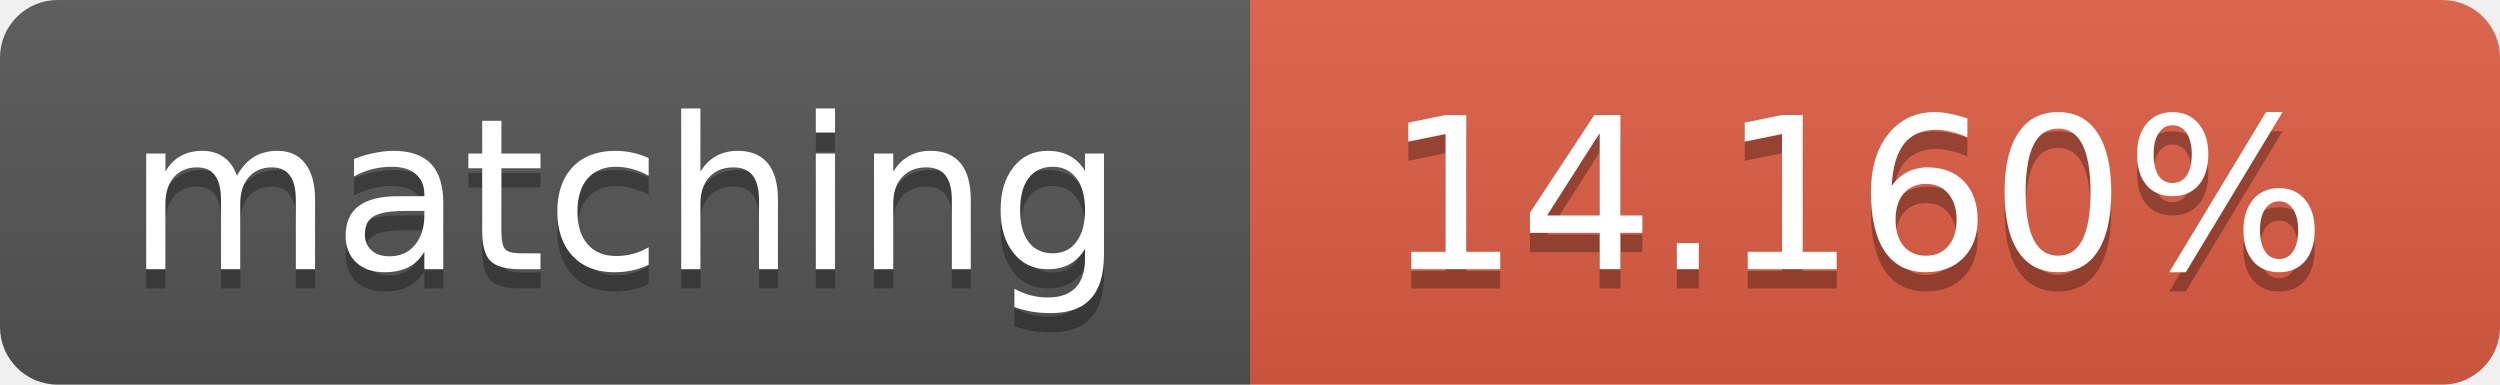
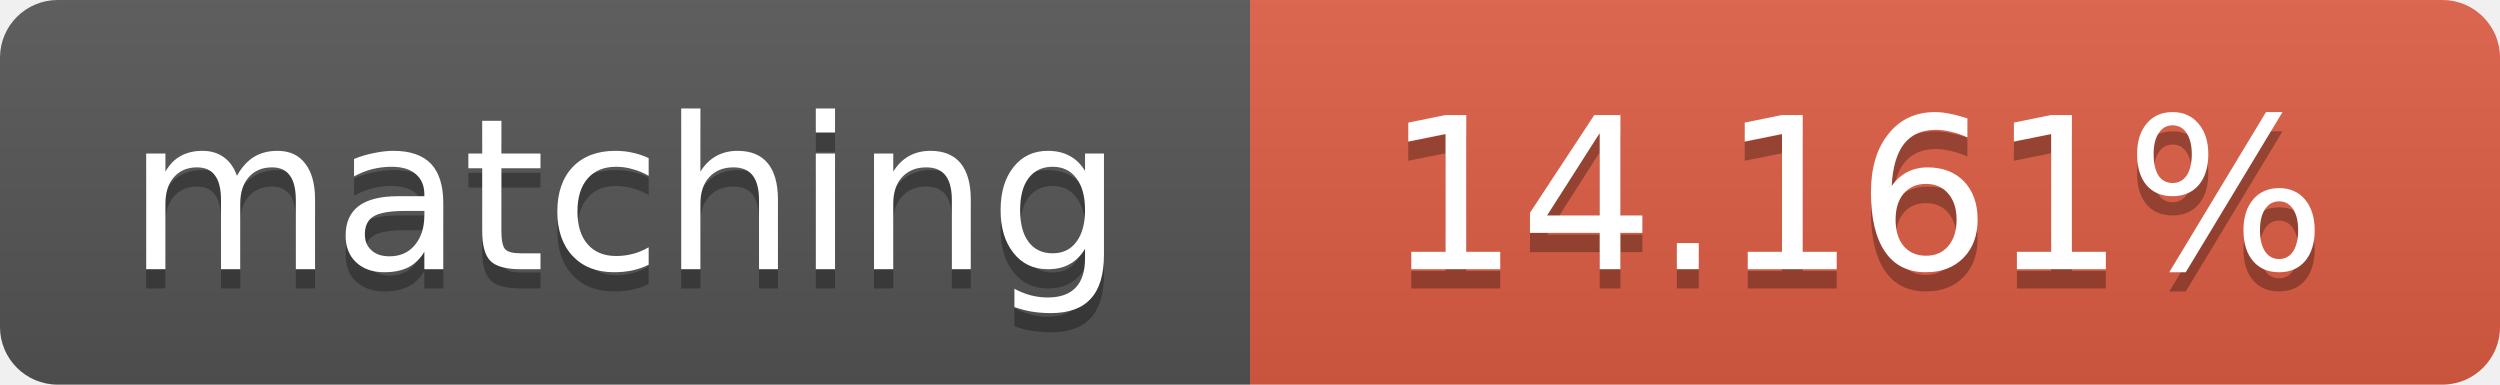
<svg xmlns="http://www.w3.org/2000/svg" width="130" height="20">
  <linearGradient id="b" x2="0" y2="100%">
    <stop offset="0" stop-color="#bbb" stop-opacity=".1" />
    <stop offset="1" stop-opacity=".1" />
  </linearGradient>
  <clipPath id="a">
    <rect width="130" height="20" rx="3" fill="#fff" />
  </clipPath>
  <g clip-path="url(#a)">
    <path fill="#555" d="M0 0h65v20H0z" />
    <path fill="#e05d44" d="M65 0h65v20H65z" />
    <path fill="url(#b)" d="M0 0h130v20H0z" />
  </g>
  <g fill="#fff" text-anchor="middle" font-family="DejaVu Sans,Verdana,Geneva,sans-serif" font-size="11">
    <text x="32.5" y="15" fill="#010101" fill-opacity=".3">matching</text>
    <text x="32.5" y="14">matching</text>
-     <text x="96.5" y="15" fill="#010101" fill-opacity=".3">14.160%</text>
-     <text x="96.5" y="14">14.160%</text>
+     <text x="96.5" y="15" fill="#010101" fill-opacity=".3">14.161%</text>
+     <text x="96.5" y="14">14.161%</text>
  </g>
</svg>
